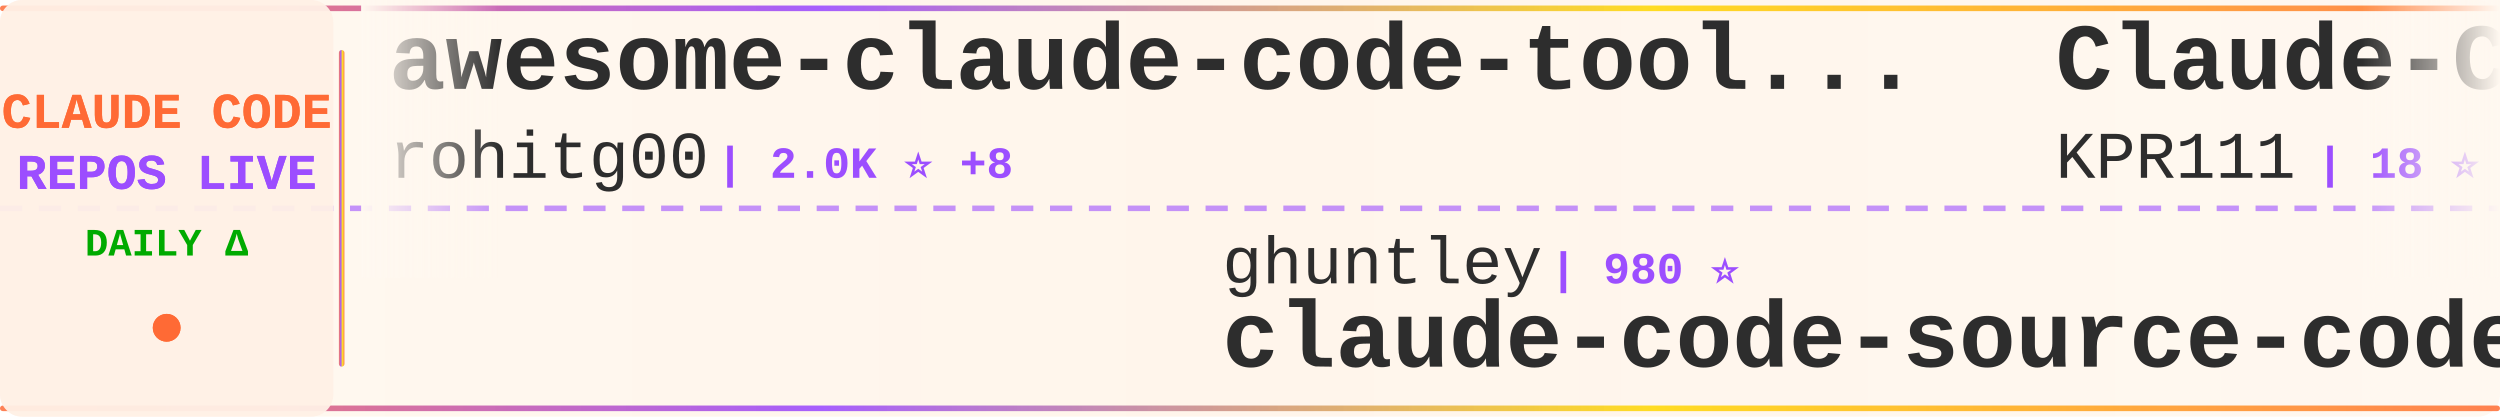
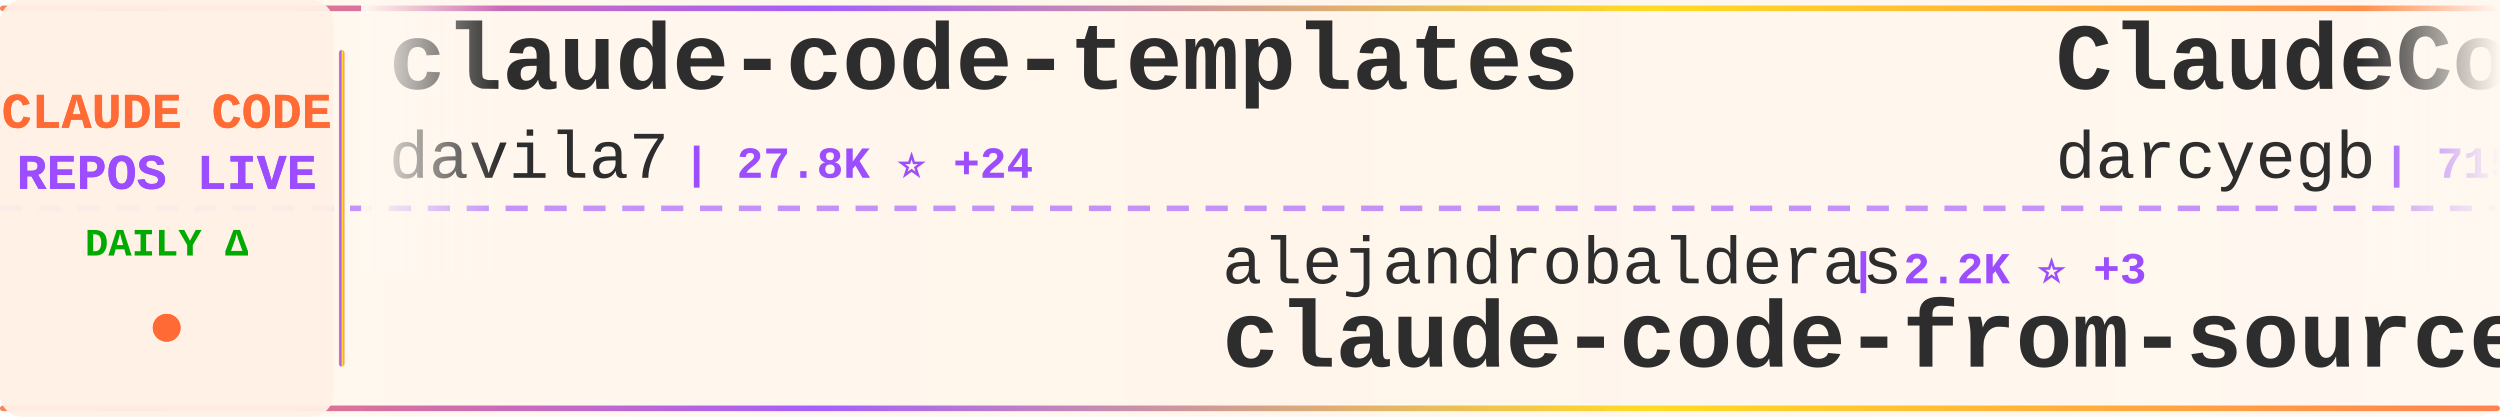
<svg xmlns="http://www.w3.org/2000/svg" width="900" height="150">
  <defs>
    <linearGradient id="tickerBg" x1="0%" y1="0%" x2="100%" y2="0%">
      <stop offset="0%" style="stop-color:#fff8f0;stop-opacity:0.98" />
      <stop offset="50%" style="stop-color:#fff5eb;stop-opacity:1" />
      <stop offset="100%" style="stop-color:#fff8f0;stop-opacity:0.98" />
    </linearGradient>
    <linearGradient id="borderGrad" x1="0%" y1="0%" x2="100%" y2="0%">
      <stop offset="0%" style="stop-color:#FF6B35;stop-opacity:0.85">
        <animate attributeName="stop-opacity" values="0.85;1;0.85" dur="2s" repeatCount="indefinite" />
      </stop>
      <stop offset="33%" style="stop-color:#9C4EFF;stop-opacity:0.9">
        <animate attributeName="stop-opacity" values="0.9;1;0.9" dur="2.2s" repeatCount="indefinite" />
      </stop>
      <stop offset="66%" style="stop-color:#FFD700;stop-opacity:0.85">
        <animate attributeName="stop-opacity" values="0.85;1;0.85" dur="1.8s" repeatCount="indefinite" />
      </stop>
      <stop offset="100%" style="stop-color:#FF6B35;stop-opacity:0.85">
        <animate attributeName="stop-opacity" values="0.85;1;0.85" dur="2s" repeatCount="indefinite" />
      </stop>
    </linearGradient>
    <filter id="textGlow">
      <feGaussianBlur stdDeviation="0.15" result="coloredBlur" />
      <feMerge>
        <feMergeNode in="coloredBlur" />
        <feMergeNode in="SourceGraphic" />
      </feMerge>
    </filter>
    <filter id="metricGlow">
      <feGaussianBlur stdDeviation="0.2" result="coloredBlur" />
      <feMerge>
        <feMergeNode in="coloredBlur" />
        <feMergeNode in="SourceGraphic" />
      </feMerge>
    </filter>
    <linearGradient id="leftFade" x1="0%" y1="0%" x2="100%" y2="0%">
      <stop offset="0%" style="stop-color:#fff8f0;stop-opacity:1" />
      <stop offset="100%" style="stop-color:#fff8f0;stop-opacity:0" />
    </linearGradient>
    <linearGradient id="rightFade" x1="0%" y1="0%" x2="100%" y2="0%">
      <stop offset="0%" style="stop-color:#fff8f0;stop-opacity:0" />
      <stop offset="100%" style="stop-color:#fff8f0;stop-opacity:1" />
    </linearGradient>
  </defs>
  <rect width="900" height="150" fill="url(#tickerBg)" rx="8" />
  <rect x="0" y="2" width="900" height="2" fill="url(#borderGrad)" rx="1" />
  <rect x="0" y="146" width="900" height="2" fill="url(#borderGrad)" rx="1" />
  <line x1="0" y1="75" x2="900" y2="75" stroke="#9C4EFF" stroke-width="2" stroke-dasharray="8 6" opacity="0.6" />
  <rect x="0" y="0" width="120" height="150" fill="#fff0e6" opacity="0.95" rx="8" />
  <text x="60" y="46" font-family="'Courier New', monospace" font-size="18" font-weight="bold" fill="#FF6B35" text-anchor="middle" filter="url(#textGlow)">
    CLAUDE CODE
  </text>
  <text x="60" y="68" font-family="'Courier New', monospace" font-size="18" font-weight="bold" fill="#9C4EFF" text-anchor="middle" filter="url(#textGlow)">
    REPOS LIVE
  </text>
  <text x="60" y="92" font-family="'Courier New', monospace" font-size="14" font-weight="bold" fill="#00aa00" text-anchor="middle">
    DAILY Δ
  </text>
  <circle cx="60" cy="118" r="5" fill="#FF6B35" filter="url(#metricGlow)">
    <animate attributeName="r" values="4;6;4" dur="1.5s" repeatCount="indefinite" />
    <animate attributeName="opacity" values="0.6;1;0.6" dur="1.5s" repeatCount="indefinite" />
  </circle>
  <rect x="122" y="18" width="2" height="114" fill="url(#borderGrad)" rx="1" />
  <clipPath id="tickerClip">
    <rect x="130" y="0" width="770" height="150" />
  </clipPath>
  <g clip-path="url(#tickerClip)">
    <g id="tickerItems">
      <animateTransform attributeName="transform" attributeType="XML" type="translate" from="0 0" to="-3000 0" dur="54s" repeatCount="indefinite" />
      <g transform="translate(0, 0)">
-         <text x="140" y="32" font-family="'Courier New', monospace" font-size="34" font-weight="bold" fill="#2d2d2d">awesome-claude-code-tool...</text>
-         <text x="140" y="64" font-family="'Courier New', monospace" font-size="24" font-weight="normal" fill="#2d2d2d" opacity="1.0">rohitg00</text>
-         <text x="258" y="64" font-family="'Courier New', monospace" font-size="16" font-weight="bold" fill="#9C4EFF"> | 2.0K ⭐ +8</text>
+         <text x="140" y="32" font-family="'Courier New', monospace" font-size="34" font-weight="bold" fill="#2d2d2d">claude-code-templates</text>
+         <text x="140" y="64" font-family="'Courier New', monospace" font-size="24" font-weight="normal" fill="#2d2d2d" opacity="1.0">davila7</text>
+         <text x="246" y="64" font-family="'Courier New', monospace" font-size="16" font-weight="bold" fill="#9C4EFF"> | 27.8K ⭐ +24</text>
      </g>
      <g transform="translate(300, 0)">
-         <text x="140" y="102" font-family="'Courier New', monospace" font-size="24" font-weight="normal" fill="#2d2d2d" opacity="1.0">ghuntley</text>
-         <text x="258" y="102" font-family="'Courier New', monospace" font-size="16" font-weight="bold" fill="#9C4EFF"> | 980 ⭐</text>
-         <text x="140" y="132" font-family="'Courier New', monospace" font-size="34" font-weight="bold" fill="#2d2d2d">claude-code-source-code-...</text>
+         <text x="140" y="102" font-family="'Courier New', monospace" font-size="24" font-weight="normal" fill="#2d2d2d" opacity="1.0">alejandrobalderas</text>
+         <text x="366" y="102" font-family="'Courier New', monospace" font-size="16" font-weight="bold" fill="#9C4EFF"> | 2.2K ⭐ +3</text>
+         <text x="140" y="132" font-family="'Courier New', monospace" font-size="34" font-weight="bold" fill="#2d2d2d">claude-code-from-source</text>
      </g>
      <g transform="translate(600, 0)">
-         <text x="140" y="32" font-family="'Courier New', monospace" font-size="34" font-weight="bold" fill="#2d2d2d">Claude-Code</text>
-         <text x="140" y="64" font-family="'Courier New', monospace" font-size="24" font-weight="normal" fill="#2d2d2d" opacity="1.0">KPR111</text>
-         <text x="234" y="64" font-family="'Courier New', monospace" font-size="16" font-weight="bold" fill="#9C4EFF"> | 18 ⭐</text>
+         <text x="140" y="32" font-family="'Courier New', monospace" font-size="34" font-weight="bold" fill="#2d2d2d">ClaudeCodeAgents</text>
+         <text x="140" y="64" font-family="'Courier New', monospace" font-size="24" font-weight="normal" fill="#2d2d2d" opacity="1.0">darcyegb</text>
+         <text x="258" y="64" font-family="'Courier New', monospace" font-size="16" font-weight="bold" fill="#9C4EFF"> | 715 ⭐</text>
      </g>
      <g transform="translate(900, 0)">
-         <text x="140" y="102" font-family="'Courier New', monospace" font-size="24" font-weight="normal" fill="#2d2d2d" opacity="1.0">guanshan</text>
-         <text x="258" y="102" font-family="'Courier New', monospace" font-size="16" font-weight="bold" fill="#9C4EFF"> | 60 ⭐</text>
-         <text x="140" y="132" font-family="'Courier New', monospace" font-size="34" font-weight="bold" fill="#2d2d2d">ClaudeCode</text>
+         <text x="140" y="102" font-family="'Courier New', monospace" font-size="24" font-weight="normal" fill="#2d2d2d" opacity="1.0">hangsman</text>
+         <text x="258" y="102" font-family="'Courier New', monospace" font-size="16" font-weight="bold" fill="#9C4EFF"> | 782 ⭐ +1</text>
+         <text x="140" y="132" font-family="'Courier New', monospace" font-size="34" font-weight="bold" fill="#2d2d2d">claude-code-source</text>
      </g>
      <g transform="translate(1200, 0)">
-         <text x="140" y="32" font-family="'Courier New', monospace" font-size="34" font-weight="bold" fill="#2d2d2d">claude-skills</text>
-         <text x="140" y="64" font-family="'Courier New', monospace" font-size="24" font-weight="normal" fill="#2d2d2d" opacity="1.0">alirezarezvani</text>
-         <text x="330" y="64" font-family="'Courier New', monospace" font-size="16" font-weight="bold" fill="#9C4EFF"> | 17.5K ⭐ +107</text>
+         <text x="140" y="32" font-family="'Courier New', monospace" font-size="34" font-weight="bold" fill="#2d2d2d">awesome-claude-code</text>
+         <text x="140" y="64" font-family="'Courier New', monospace" font-size="24" font-weight="normal" fill="#2d2d2d" opacity="1.0">jqueryscript</text>
+         <text x="306" y="64" font-family="'Courier New', monospace" font-size="16" font-weight="bold" fill="#9C4EFF"> | 412 ⭐ +1</text>
      </g>
      <g transform="translate(1500, 0)">
-         <text x="140" y="102" font-family="'Courier New', monospace" font-size="24" font-weight="normal" fill="#2d2d2d" opacity="1.0">Pimzino</text>
-         <text x="246" y="102" font-family="'Courier New', monospace" font-size="16" font-weight="bold" fill="#9C4EFF"> | 3.8K ⭐ +2</text>
-         <text x="140" y="132" font-family="'Courier New', monospace" font-size="34" font-weight="bold" fill="#2d2d2d">claude-code-spec-workflo...</text>
+         <text x="140" y="102" font-family="'Courier New', monospace" font-size="24" font-weight="normal" fill="#2d2d2d" opacity="1.0">ChinaSiro</text>
+         <text x="270" y="102" font-family="'Courier New', monospace" font-size="16" font-weight="bold" fill="#9C4EFF"> | 9.4K ⭐ +6</text>
+         <text x="140" y="132" font-family="'Courier New', monospace" font-size="34" font-weight="bold" fill="#2d2d2d">claude-code-sourcemap</text>
      </g>
      <g transform="translate(1800, 0)">
-         <text x="140" y="32" font-family="'Courier New', monospace" font-size="34" font-weight="bold" fill="#2d2d2d">claude-code-local</text>
-         <text x="140" y="64" font-family="'Courier New', monospace" font-size="24" font-weight="normal" fill="#2d2d2d" opacity="1.0">nicedreamzapp</text>
-         <text x="318" y="64" font-family="'Courier New', monospace" font-size="16" font-weight="bold" fill="#9C4EFF"> | 2.7K ⭐ +2</text>
+         <text x="140" y="32" font-family="'Courier New', monospace" font-size="34" font-weight="bold" fill="#2d2d2d">claude-code-cli</text>
+         <text x="140" y="64" font-family="'Courier New', monospace" font-size="24" font-weight="normal" fill="#2d2d2d" opacity="1.0">huangserva</text>
+         <text x="282" y="64" font-family="'Courier New', monospace" font-size="16" font-weight="bold" fill="#9C4EFF"> | 599 ⭐</text>
      </g>
      <g transform="translate(2100, 0)">
-         <text x="140" y="102" font-family="'Courier New', monospace" font-size="24" font-weight="normal" fill="#2d2d2d" opacity="1.0">AprilNEA</text>
-         <text x="258" y="102" font-family="'Courier New', monospace" font-size="16" font-weight="bold" fill="#9C4EFF"> | 384 ⭐</text>
-         <text x="140" y="132" font-family="'Courier New', monospace" font-size="34" font-weight="bold" fill="#2d2d2d">claude-code-source</text>
+         <text x="140" y="102" font-family="'Courier New', monospace" font-size="24" font-weight="normal" fill="#2d2d2d" opacity="1.0">anthropics</text>
+         <text x="282" y="102" font-family="'Courier New', monospace" font-size="16" font-weight="bold" fill="#9C4EFF"> | 866 ⭐ +1</text>
+         <text x="140" y="132" font-family="'Courier New', monospace" font-size="34" font-weight="bold" fill="#2d2d2d">claude-code-base-action</text>
      </g>
      <g transform="translate(2400, 0)">
-         <text x="140" y="32" font-family="'Courier New', monospace" font-size="34" font-weight="bold" fill="#2d2d2d">claude-code-workflows</text>
-         <text x="140" y="64" font-family="'Courier New', monospace" font-size="24" font-weight="normal" fill="#2d2d2d" opacity="1.0">OneRedOak</text>
-         <text x="270" y="64" font-family="'Courier New', monospace" font-size="16" font-weight="bold" fill="#9C4EFF"> | 3.8K ⭐ +2</text>
+         <text x="140" y="32" font-family="'Courier New', monospace" font-size="34" font-weight="bold" fill="#2d2d2d">Claude-Code-Game-Studios</text>
+         <text x="140" y="64" font-family="'Courier New', monospace" font-size="24" font-weight="normal" fill="#2d2d2d" opacity="1.0">Donchitos</text>
+         <text x="270" y="64" font-family="'Courier New', monospace" font-size="16" font-weight="bold" fill="#9C4EFF"> | 21.2K ⭐ +81</text>
      </g>
      <g transform="translate(2700, 0)">
-         <text x="140" y="102" font-family="'Courier New', monospace" font-size="24" font-weight="normal" fill="#2d2d2d" opacity="1.0">ponponon</text>
-         <text x="258" y="102" font-family="'Courier New', monospace" font-size="16" font-weight="bold" fill="#9C4EFF"> | 2.3K ⭐</text>
-         <text x="140" y="132" font-family="'Courier New', monospace" font-size="34" font-weight="bold" fill="#2d2d2d">claude_code_src</text>
+         <text x="140" y="102" font-family="'Courier New', monospace" font-size="24" font-weight="normal" fill="#2d2d2d" opacity="1.0">liuup</text>
+         <text x="222" y="102" font-family="'Courier New', monospace" font-size="16" font-weight="bold" fill="#9C4EFF"> | 3.0K ⭐ +25</text>
+         <text x="140" y="132" font-family="'Courier New', monospace" font-size="34" font-weight="bold" fill="#2d2d2d">claude-code-analysis</text>
      </g>
      <g transform="translate(3000, 0)">
-         <text x="140" y="32" font-family="'Courier New', monospace" font-size="34" font-weight="bold" fill="#2d2d2d">awesome-claude-code-tool...</text>
-         <text x="140" y="64" font-family="'Courier New', monospace" font-size="24" font-weight="normal" fill="#2d2d2d" opacity="1.0">rohitg00</text>
-         <text x="258" y="64" font-family="'Courier New', monospace" font-size="16" font-weight="bold" fill="#9C4EFF"> | 2.0K ⭐ +8</text>
+         <text x="140" y="32" font-family="'Courier New', monospace" font-size="34" font-weight="bold" fill="#2d2d2d">claude-code-templates</text>
+         <text x="140" y="64" font-family="'Courier New', monospace" font-size="24" font-weight="normal" fill="#2d2d2d" opacity="1.0">davila7</text>
+         <text x="246" y="64" font-family="'Courier New', monospace" font-size="16" font-weight="bold" fill="#9C4EFF"> | 27.8K ⭐ +24</text>
      </g>
      <g transform="translate(3300, 0)">
-         <text x="140" y="102" font-family="'Courier New', monospace" font-size="24" font-weight="normal" fill="#2d2d2d" opacity="1.0">ghuntley</text>
-         <text x="258" y="102" font-family="'Courier New', monospace" font-size="16" font-weight="bold" fill="#9C4EFF"> | 980 ⭐</text>
-         <text x="140" y="132" font-family="'Courier New', monospace" font-size="34" font-weight="bold" fill="#2d2d2d">claude-code-source-code-...</text>
+         <text x="140" y="102" font-family="'Courier New', monospace" font-size="24" font-weight="normal" fill="#2d2d2d" opacity="1.0">alejandrobalderas</text>
+         <text x="366" y="102" font-family="'Courier New', monospace" font-size="16" font-weight="bold" fill="#9C4EFF"> | 2.2K ⭐ +3</text>
+         <text x="140" y="132" font-family="'Courier New', monospace" font-size="34" font-weight="bold" fill="#2d2d2d">claude-code-from-source</text>
      </g>
      <g transform="translate(3600, 0)">
-         <text x="140" y="32" font-family="'Courier New', monospace" font-size="34" font-weight="bold" fill="#2d2d2d">Claude-Code</text>
-         <text x="140" y="64" font-family="'Courier New', monospace" font-size="24" font-weight="normal" fill="#2d2d2d" opacity="1.0">KPR111</text>
-         <text x="234" y="64" font-family="'Courier New', monospace" font-size="16" font-weight="bold" fill="#9C4EFF"> | 18 ⭐</text>
+         <text x="140" y="32" font-family="'Courier New', monospace" font-size="34" font-weight="bold" fill="#2d2d2d">ClaudeCodeAgents</text>
+         <text x="140" y="64" font-family="'Courier New', monospace" font-size="24" font-weight="normal" fill="#2d2d2d" opacity="1.0">darcyegb</text>
+         <text x="258" y="64" font-family="'Courier New', monospace" font-size="16" font-weight="bold" fill="#9C4EFF"> | 715 ⭐</text>
      </g>
      <g transform="translate(3900, 0)">
-         <text x="140" y="102" font-family="'Courier New', monospace" font-size="24" font-weight="normal" fill="#2d2d2d" opacity="1.0">guanshan</text>
-         <text x="258" y="102" font-family="'Courier New', monospace" font-size="16" font-weight="bold" fill="#9C4EFF"> | 60 ⭐</text>
-         <text x="140" y="132" font-family="'Courier New', monospace" font-size="34" font-weight="bold" fill="#2d2d2d">ClaudeCode</text>
+         <text x="140" y="102" font-family="'Courier New', monospace" font-size="24" font-weight="normal" fill="#2d2d2d" opacity="1.0">hangsman</text>
+         <text x="258" y="102" font-family="'Courier New', monospace" font-size="16" font-weight="bold" fill="#9C4EFF"> | 782 ⭐ +1</text>
+         <text x="140" y="132" font-family="'Courier New', monospace" font-size="34" font-weight="bold" fill="#2d2d2d">claude-code-source</text>
      </g>
    </g>
  </g>
  <rect x="130" y="0" width="50" height="100" fill="url(#leftFade)" />
  <rect x="850" y="0" width="50" height="100" fill="url(#rightFade)" />
</svg>
